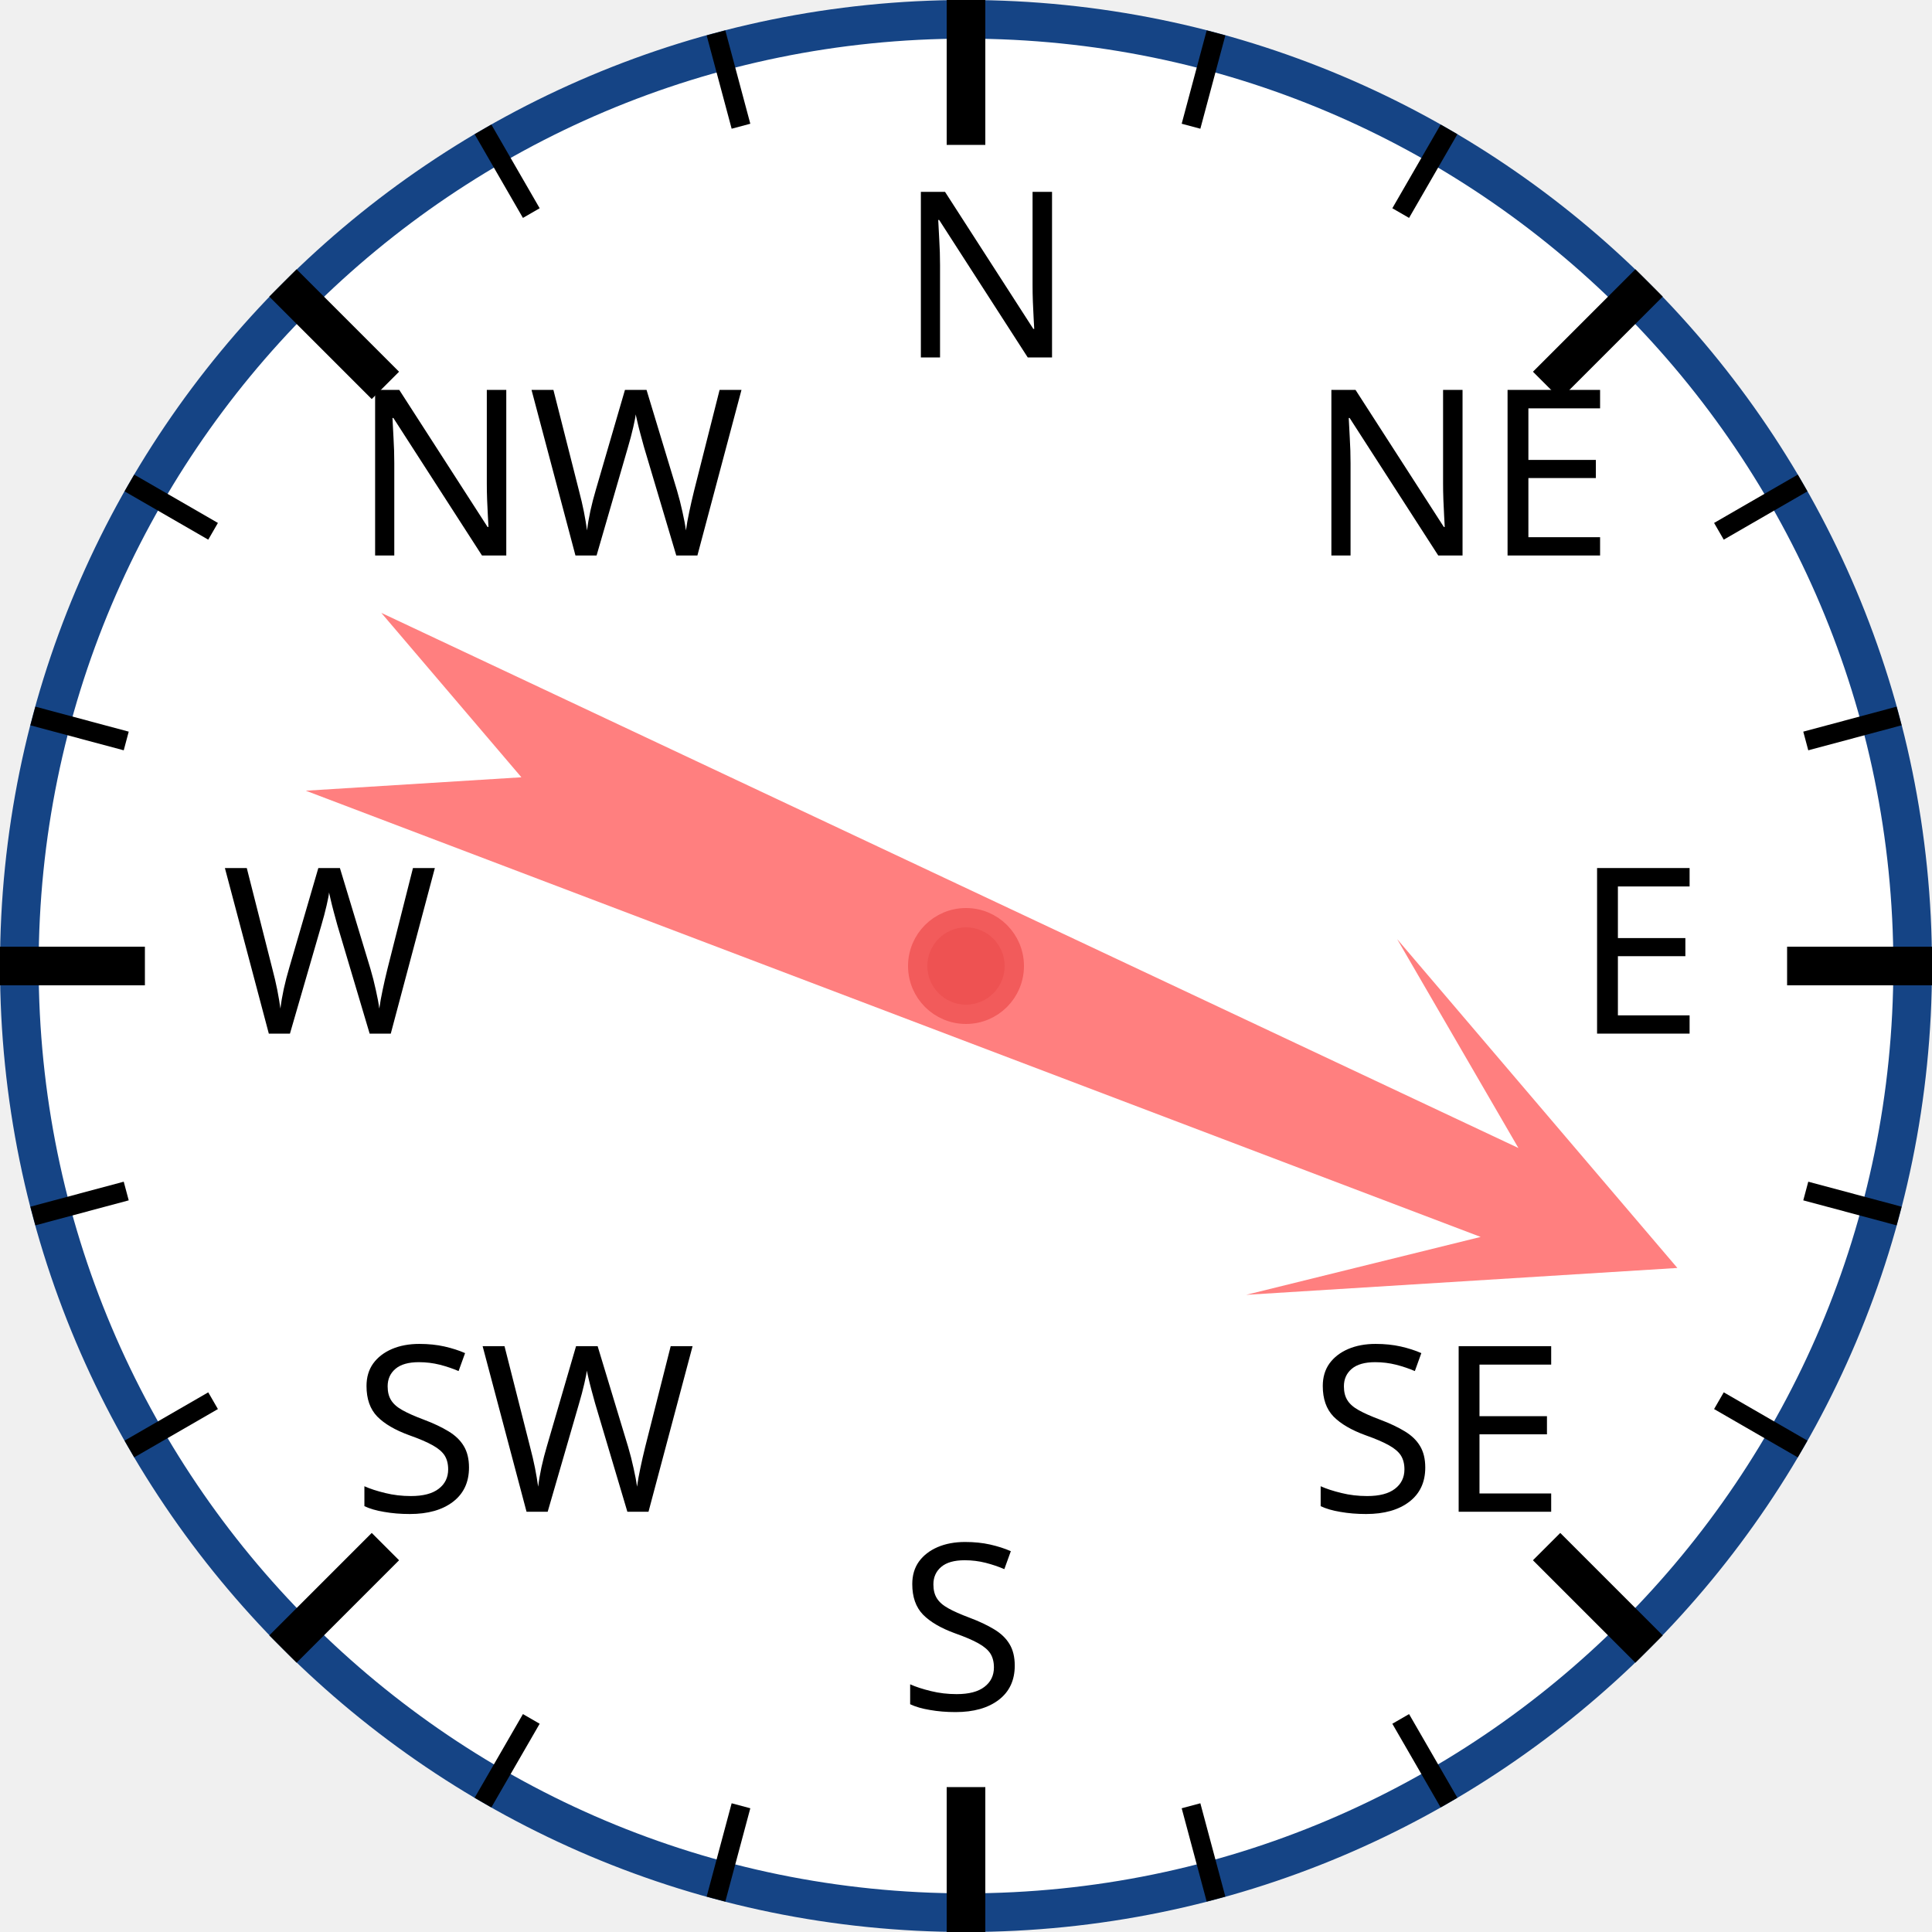
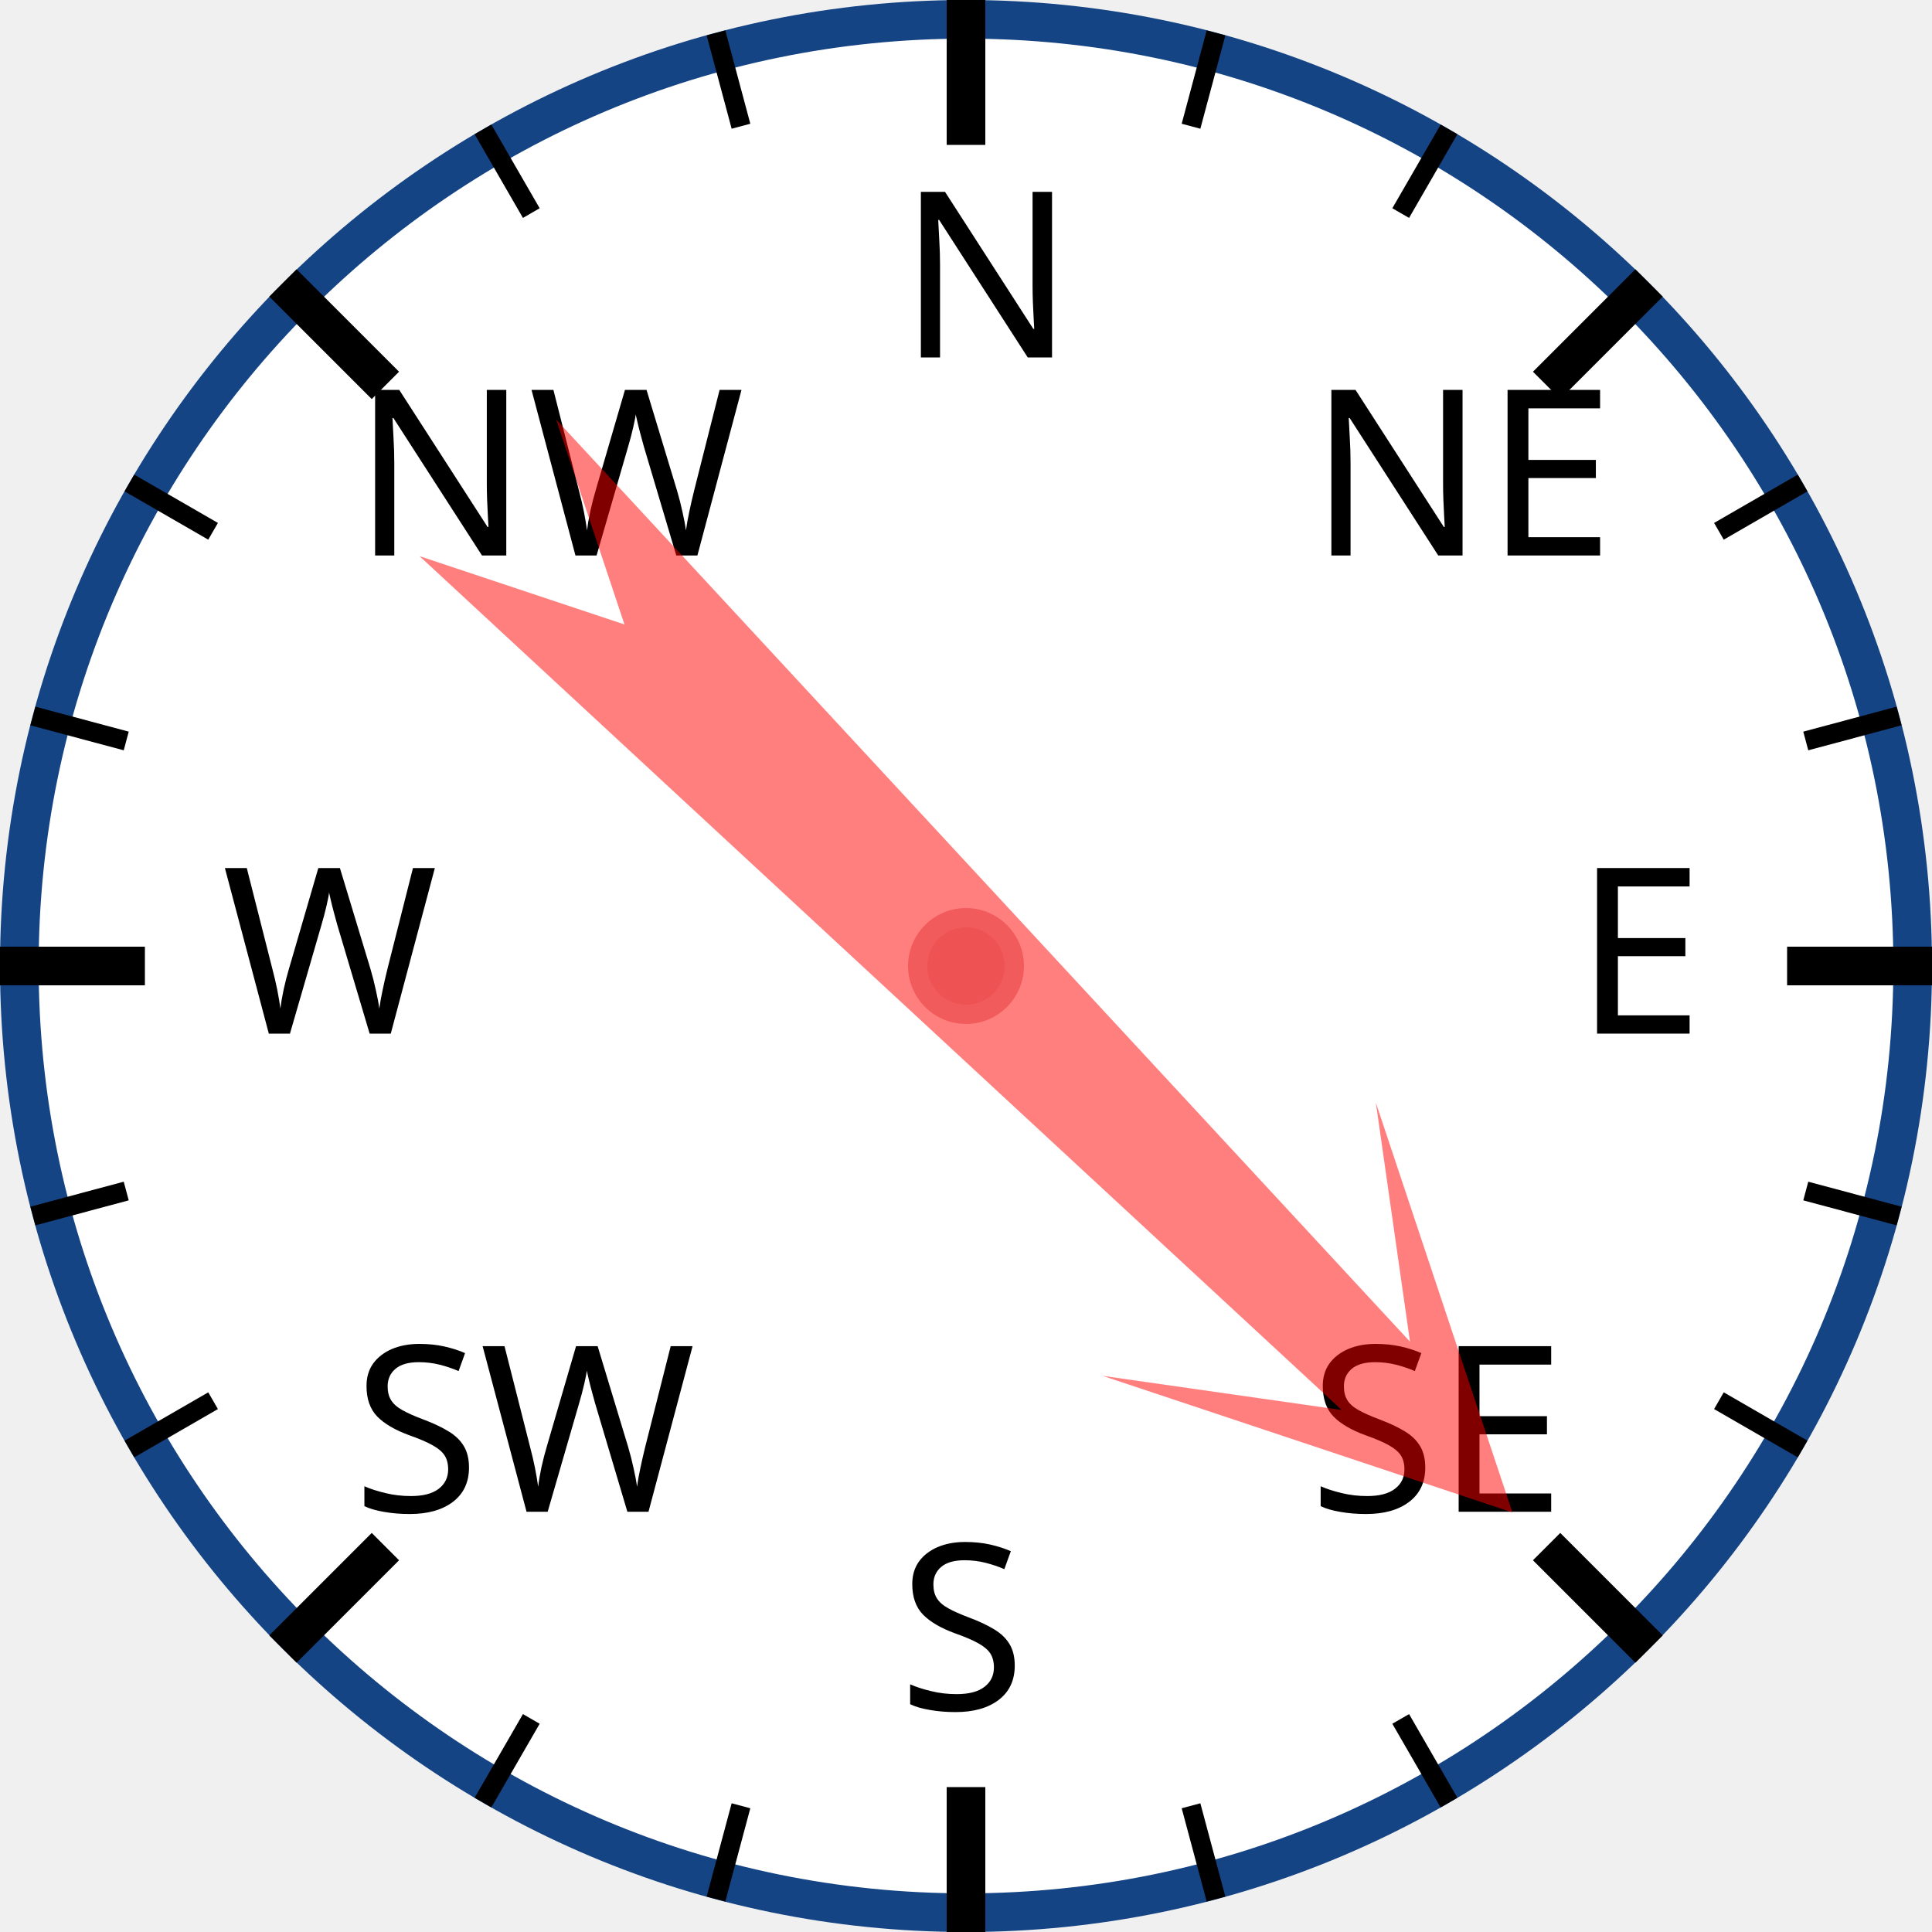
<svg xmlns="http://www.w3.org/2000/svg" width="120px" height="120px" viewBox="0 0 200 200">
  <circle cx="100" cy="100" r="98" style="fill: white; stroke: #154485; stroke-width: 4;" />
  <text x="93.0" y="37.0" style="font-family: sans-serif; font-size: 18pt;">N</text>
  <line x1="100.0" y1="0.0" x2="100.0" y2="15.0" style="stroke: black; stroke-width: 4;" />
  <line x1="74.118" y1="3.407" x2="76.706" y2="13.067" style="stroke: black; stroke-width: 2;" />
  <line x1="50" y1="13.397" x2="55" y2="22.058" style="stroke: black; stroke-width: 2;" />
  <text x="36.503" y="57.503" style="font-family: sans-serif; font-size: 18pt;">NW</text>
  <line x1="29.289" y1="29.289" x2="39.896" y2="39.896" style="stroke: black; stroke-width: 4;" />
  <line x1="13.397" y1="50" x2="22.058" y2="55" style="stroke: black; stroke-width: 2;" />
  <line x1="3.407" y1="74.118" x2="13.067" y2="76.706" style="stroke: black; stroke-width: 2;" />
  <text x="23.0" y="107.0" style="font-family: sans-serif; font-size: 18pt;">W</text>
  <line x1="0.0" y1="100.0" x2="15.0" y2="100.0" style="stroke: black; stroke-width: 4;" />
  <line x1="3.407" y1="125.882" x2="13.067" y2="123.294" style="stroke: black; stroke-width: 2;" />
  <line x1="13.397" y1="150" x2="22.058" y2="145" style="stroke: black; stroke-width: 2;" />
  <text x="36.503" y="156.497" style="font-family: sans-serif; font-size: 18pt;">SW</text>
  <line x1="29.289" y1="170.711" x2="39.896" y2="160.104" style="stroke: black; stroke-width: 4;" />
  <line x1="50" y1="186.603" x2="55" y2="177.942" style="stroke: black; stroke-width: 2;" />
  <line x1="74.118" y1="196.593" x2="76.706" y2="186.933" style="stroke: black; stroke-width: 2;" />
  <text x="93" y="177.0" style="font-family: sans-serif; font-size: 18pt;">S</text>
  <line x1="100" y1="200.0" x2="100" y2="185.0" style="stroke: black; stroke-width: 4;" />
  <line x1="125.882" y1="196.593" x2="123.294" y2="186.933" style="stroke: black; stroke-width: 2;" />
  <line x1="150.0" y1="186.603" x2="145.0" y2="177.942" style="stroke: black; stroke-width: 2;" />
  <text x="135.497" y="156.497" style="font-family: sans-serif; font-size: 18pt;">SE</text>
  <line x1="170.711" y1="170.711" x2="160.104" y2="160.104" style="stroke: black; stroke-width: 4;" />
  <line x1="186.603" y1="150" x2="177.942" y2="145" style="stroke: black; stroke-width: 2;" />
  <line x1="196.593" y1="125.882" x2="186.933" y2="123.294" style="stroke: black; stroke-width: 2;" />
  <text x="163.0" y="107" style="font-family: sans-serif; font-size: 18pt;">E</text>
  <line x1="200.0" y1="100" x2="185.0" y2="100" style="stroke: black; stroke-width: 4;" />
  <line x1="196.593" y1="74.118" x2="186.933" y2="76.706" style="stroke: black; stroke-width: 2;" />
  <line x1="186.603" y1="50" x2="177.942" y2="55" style="stroke: black; stroke-width: 2;" />
  <text x="135.497" y="57.503" style="font-family: sans-serif; font-size: 18pt;">NE</text>
  <line x1="170.711" y1="29.289" x2="160.104" y2="39.896" style="stroke: black; stroke-width: 4;" />
  <line x1="150" y1="13.397" x2="145" y2="22.058" style="stroke: black; stroke-width: 2;" />
  <line x1="125.882" y1="3.407" x2="123.294" y2="13.067" style="stroke: black; stroke-width: 2;" />
-   <polygon points="100 20 120 60 105 40 110 170 100 150 90 170 95 40 80 60" style="fill: red; fill-opacity: 0.5;" transform="rotate(113,100,100)" />
+   <polygon points="100 20 120 60 105 40 110 170 100 150 90 170 95 40 80 60" style="fill: red; fill-opacity: 0.5;" transform="rotate(135,100,100)" />
  <circle cx="100" cy="100" r="5" style="fill: #EE5252; stroke: #F25B5B; stroke-width: 2;" />
</svg>
